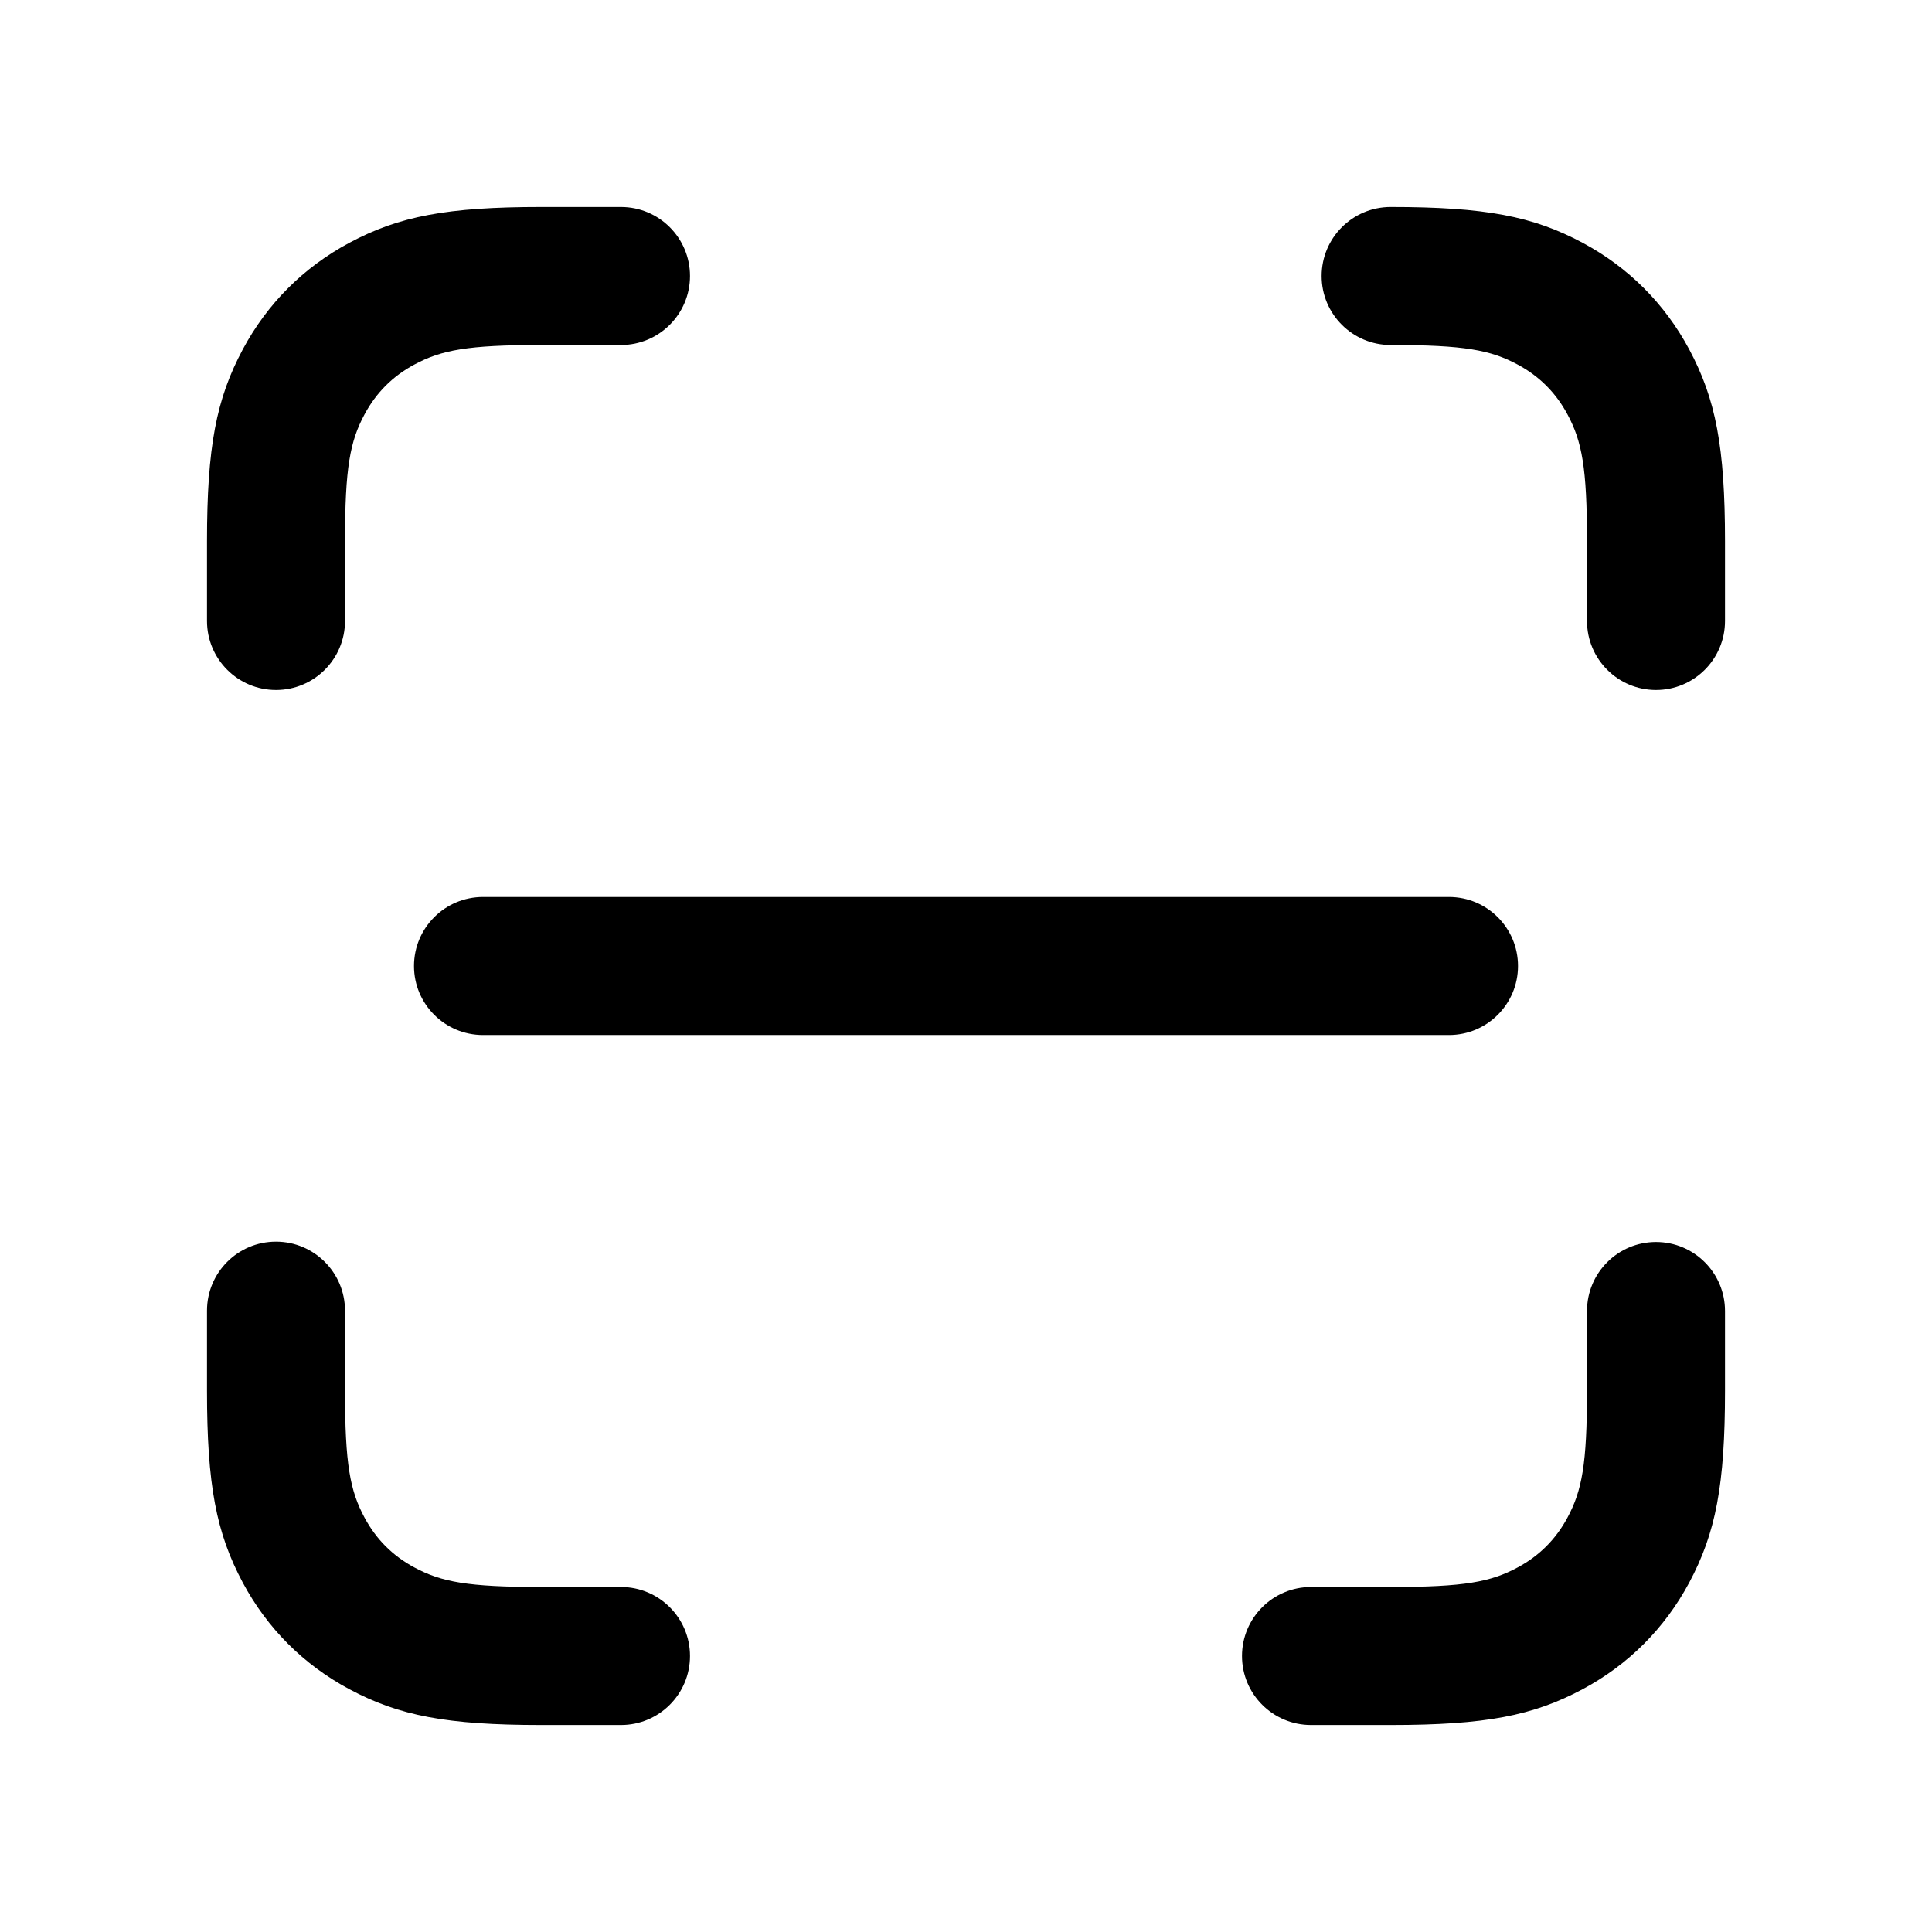
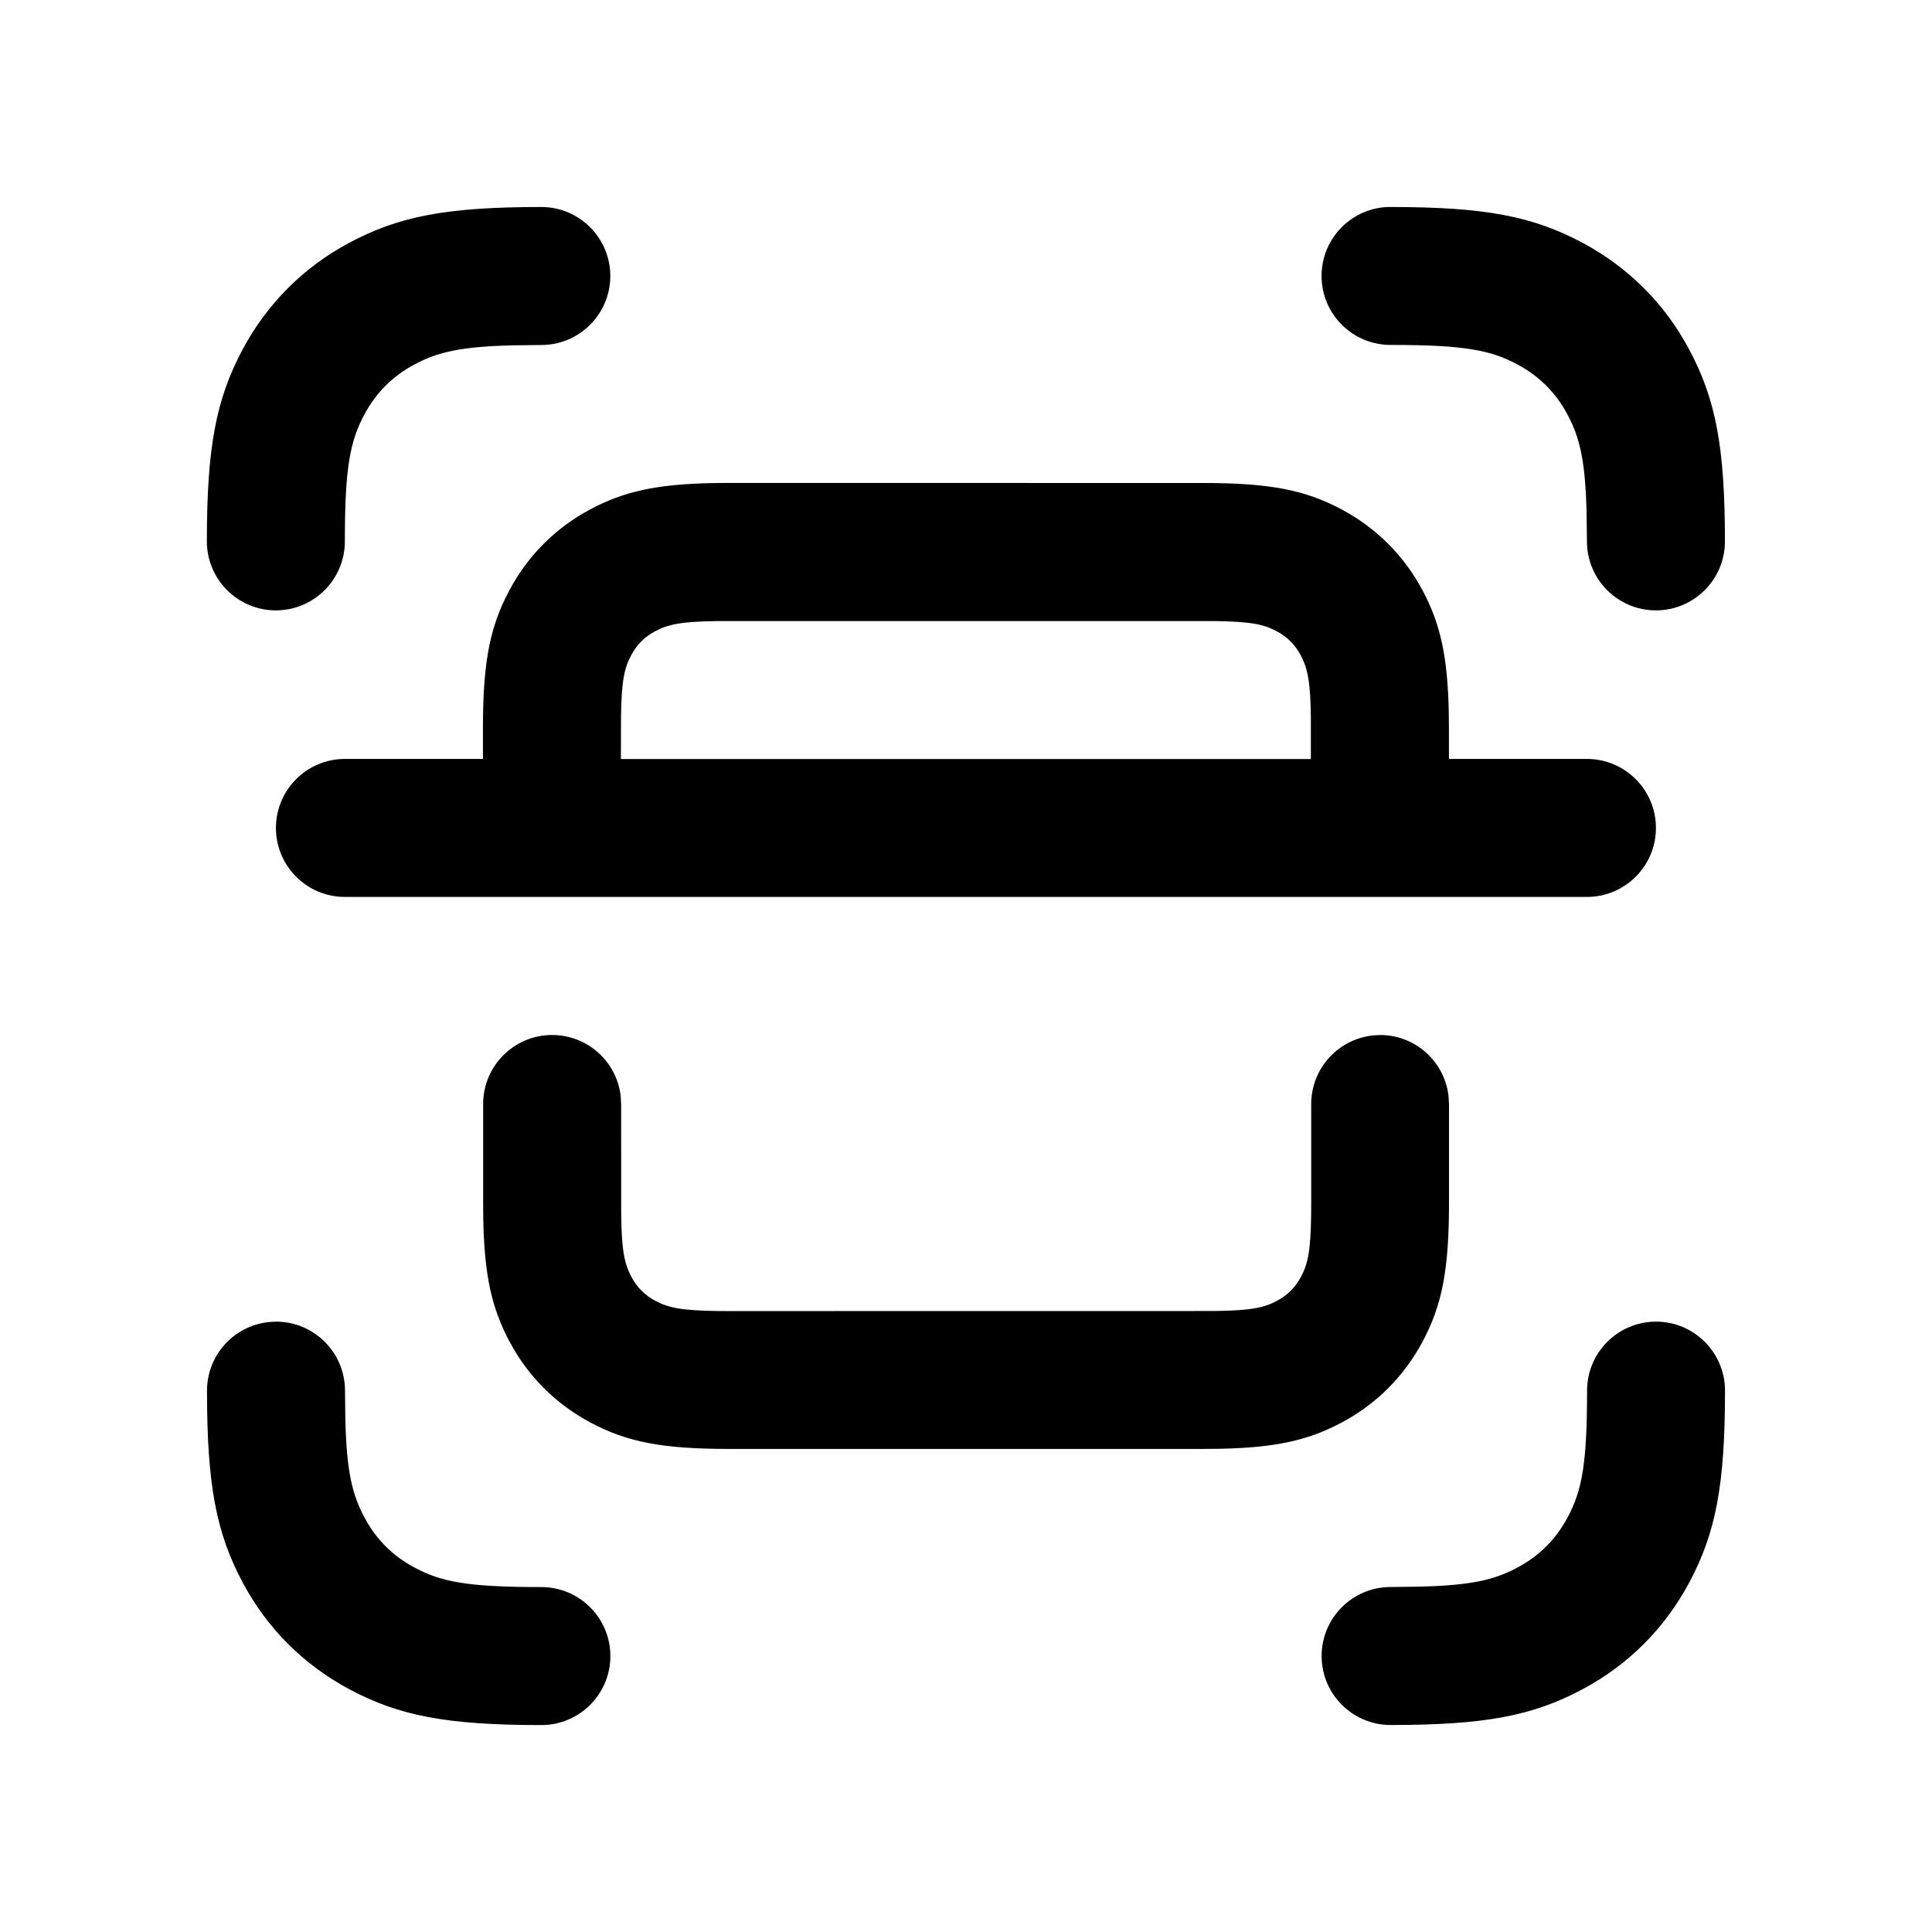
- <svg xmlns="http://www.w3.org/2000/svg" width="28px" height="28px" viewBox="0 0 28 28" version="1.1">
-   <g id="Page-1" stroke="none" stroke-width="1" fill="none" fill-rule="evenodd">
-     <g id="scan_viewfinder_outline_28">
-       <polygon points="0 0 28 0 28 28 0 28" />
-       <path d="M24,18 C24.552,18 25,18.448 25,19 L25,20.154 C25,21.524 24.866,22.217 24.481,22.937 C24.126,23.6 23.6,24.126 22.937,24.481 C22.217,24.866 21.524,25 20.154,25 L19,25 C18.448,25 18,24.552 18,24 C18,23.448 18.448,23 19,23 L20.154,23 C21.222,23 21.603,22.927 21.994,22.717 C22.308,22.549 22.549,22.308 22.717,21.994 C22.927,21.603 23,21.222 23,20.154 L23,19 C23,18.448 23.448,18 24,18 Z M4,17.995 C4.552,17.995 5,18.443 5,18.995 L5,20.154 C5,21.222 5.073,21.603 5.283,21.994 C5.451,22.308 5.692,22.549 6.006,22.717 C6.397,22.927 6.778,23 7.846,23 L9,23 C9.552,23 10,23.448 10,24 C10,24.552 9.552,25 9,25 L7.846,25 C6.476,25 5.783,24.866 5.063,24.481 C4.4,24.126 3.874,23.6 3.519,22.937 C3.134,22.217 3,21.524 3,20.154 L3,18.995 C3,18.443 3.448,17.995 4,17.995 Z M21,13 C21.552,13 22,13.448 22,14 C22,14.552 21.552,15 21,15 L7,15 C6.448,15 6,14.552 6,14 C6,13.448 6.448,13 7,13 L21,13 Z M9,3 C9.552,3 10,3.448 10,4 C10,4.552 9.552,5 9,5 L7.846,5 C6.778,5 6.397,5.073 6.006,5.283 C5.692,5.451 5.451,5.692 5.283,6.006 C5.073,6.397 5,6.778 5,7.846 L5,9 C5,9.552 4.552,10 4,10 C3.448,10 3,9.552 3,9 L3,7.846 C3,6.476 3.134,5.783 3.519,5.063 C3.874,4.4 4.4,3.874 5.063,3.519 C5.783,3.134 6.476,3 7.846,3 L9,3 Z M20.154,3 C21.524,3 22.217,3.134 22.937,3.519 C23.6,3.874 24.126,4.4 24.481,5.063 C24.866,5.783 25,6.476 25,7.846 L25,9 C25,9.552 24.552,10 24,10 C23.448,10 23,9.552 23,9 L23,7.846 C23,6.778 22.927,6.397 22.717,6.006 C22.549,5.692 22.308,5.451 21.994,5.283 C21.603,5.073 21.222,5 20.154,5 C19.602,5 19.154,4.552 19.154,4 C19.154,3.448 19.602,3 20.154,3 Z" id="↳-Icon-Color" fill="currentColor" fill-rule="nonzero" />
-     </g>
+ <svg xmlns="http://www.w3.org/2000/svg" height="28" viewBox="0 0 28 28" width="28">
+   <g fill="none" fill-rule="evenodd" transform="">
+     <path d="m0 0h28v28h-28z" />
+     <path d="m24 19.154c.552 0 1 .448 1 1 0 1.37-.134 2.062-.519 2.783-.355.663-.881 1.19-1.544 1.544-.72.385-1.413.519-2.783.519-.552 0-1-.448-1-1s.448-1 1-1l.418-.005c.759-.019 1.087-.099 1.422-.278.315-.168.556-.409.724-.724.209-.391.283-.771.283-1.839 0-.552.448-1 1-1zm-20 0c.552 0 1 .448 1 1l.005.418c.019.759.099 1.087.278 1.422.168.315.409.556.724.724.391.209.771.283 1.839.283.552 0 1 .448 1 1s-.448 1-1 1c-1.37 0-2.062-.134-2.783-.519-.663-.355-1.19-.881-1.544-1.544-.385-.72-.519-1.413-.519-2.783 0-.552.448-1 1-1zm16-4.154c.513 0 .936.386.993.883l.007.117v1.436c0 .964-.099 1.477-.385 2.012-.268.5-.666.899-1.166 1.166-.49.262-.963.367-1.78.383l-.232.002h-6.872c-.964 0-1.477-.099-2.012-.385-.5-.268-.899-.666-1.166-1.166-.262-.49-.367-.963-.383-1.78l-.002-.232v-1.436c0-.552.448-1 1-1 .513 0 .936.386.993.883l.007.117.001 1.606c.006.47.039.668.117.837l.031.063c.081.152.194.265.346.346.187.1.371.141.9.148l.169.001 7.042-.001c.529-.007.713-.048.9-.148.152-.081.265-.194.346-.346.1-.187.141-.371.148-.9l.001-.169v-1.436c0-.552.448-1 1-1zm-2.564-8c.964 0 1.477.099 2.012.385.5.268.899.666 1.166 1.166.262.49.367.963.383 1.78l.002.232v.436h2c.552 0 1 .448 1 1s-.448 1-1 1h-18c-.552 0-1-.448-1-1s.448-1 1-1h2v-.436c0-.883.083-1.389.318-1.879l.068-.134c.268-.5.666-.899 1.166-1.166.49-.262.963-.367 1.78-.383l.232-.002zm.169 2.001h-7.211c-.529.007-.713.048-.9.148-.152.081-.265.194-.346.346-.1.187-.141.371-.148.9l-.001.606h9.999l0-.606c-.006-.47-.039-.668-.117-.837l-.031-.063c-.081-.152-.194-.265-.346-.346-.187-.1-.371-.141-.9-.148zm-9.76-6.001c.552 0 1 .448 1 1s-.448 1-1 1l-.418.005c-.759.019-1.087.099-1.422.278-.315.168-.556.409-.724.724-.209.391-.283.771-.283 1.839 0 .552-.448 1-1 1s-1-.448-1-1c0-1.37.134-2.062.519-2.783.355-.663.881-1.19 1.544-1.544.72-.385 1.413-.519 2.783-.519zm12.308 0c1.37 0 2.062.134 2.783.519.663.355 1.19.881 1.544 1.544.385.72.519 1.413.519 2.783 0 .552-.448 1-1 1s-1-.448-1-1l-.005-.418c-.019-.759-.099-1.087-.278-1.422-.168-.315-.409-.556-.724-.724-.391-.209-.771-.283-1.839-.283-.552 0-1-.448-1-1s.448-1 1-1z" fill="currentColor" fill-rule="nonzero" />
  </g>
</svg>
